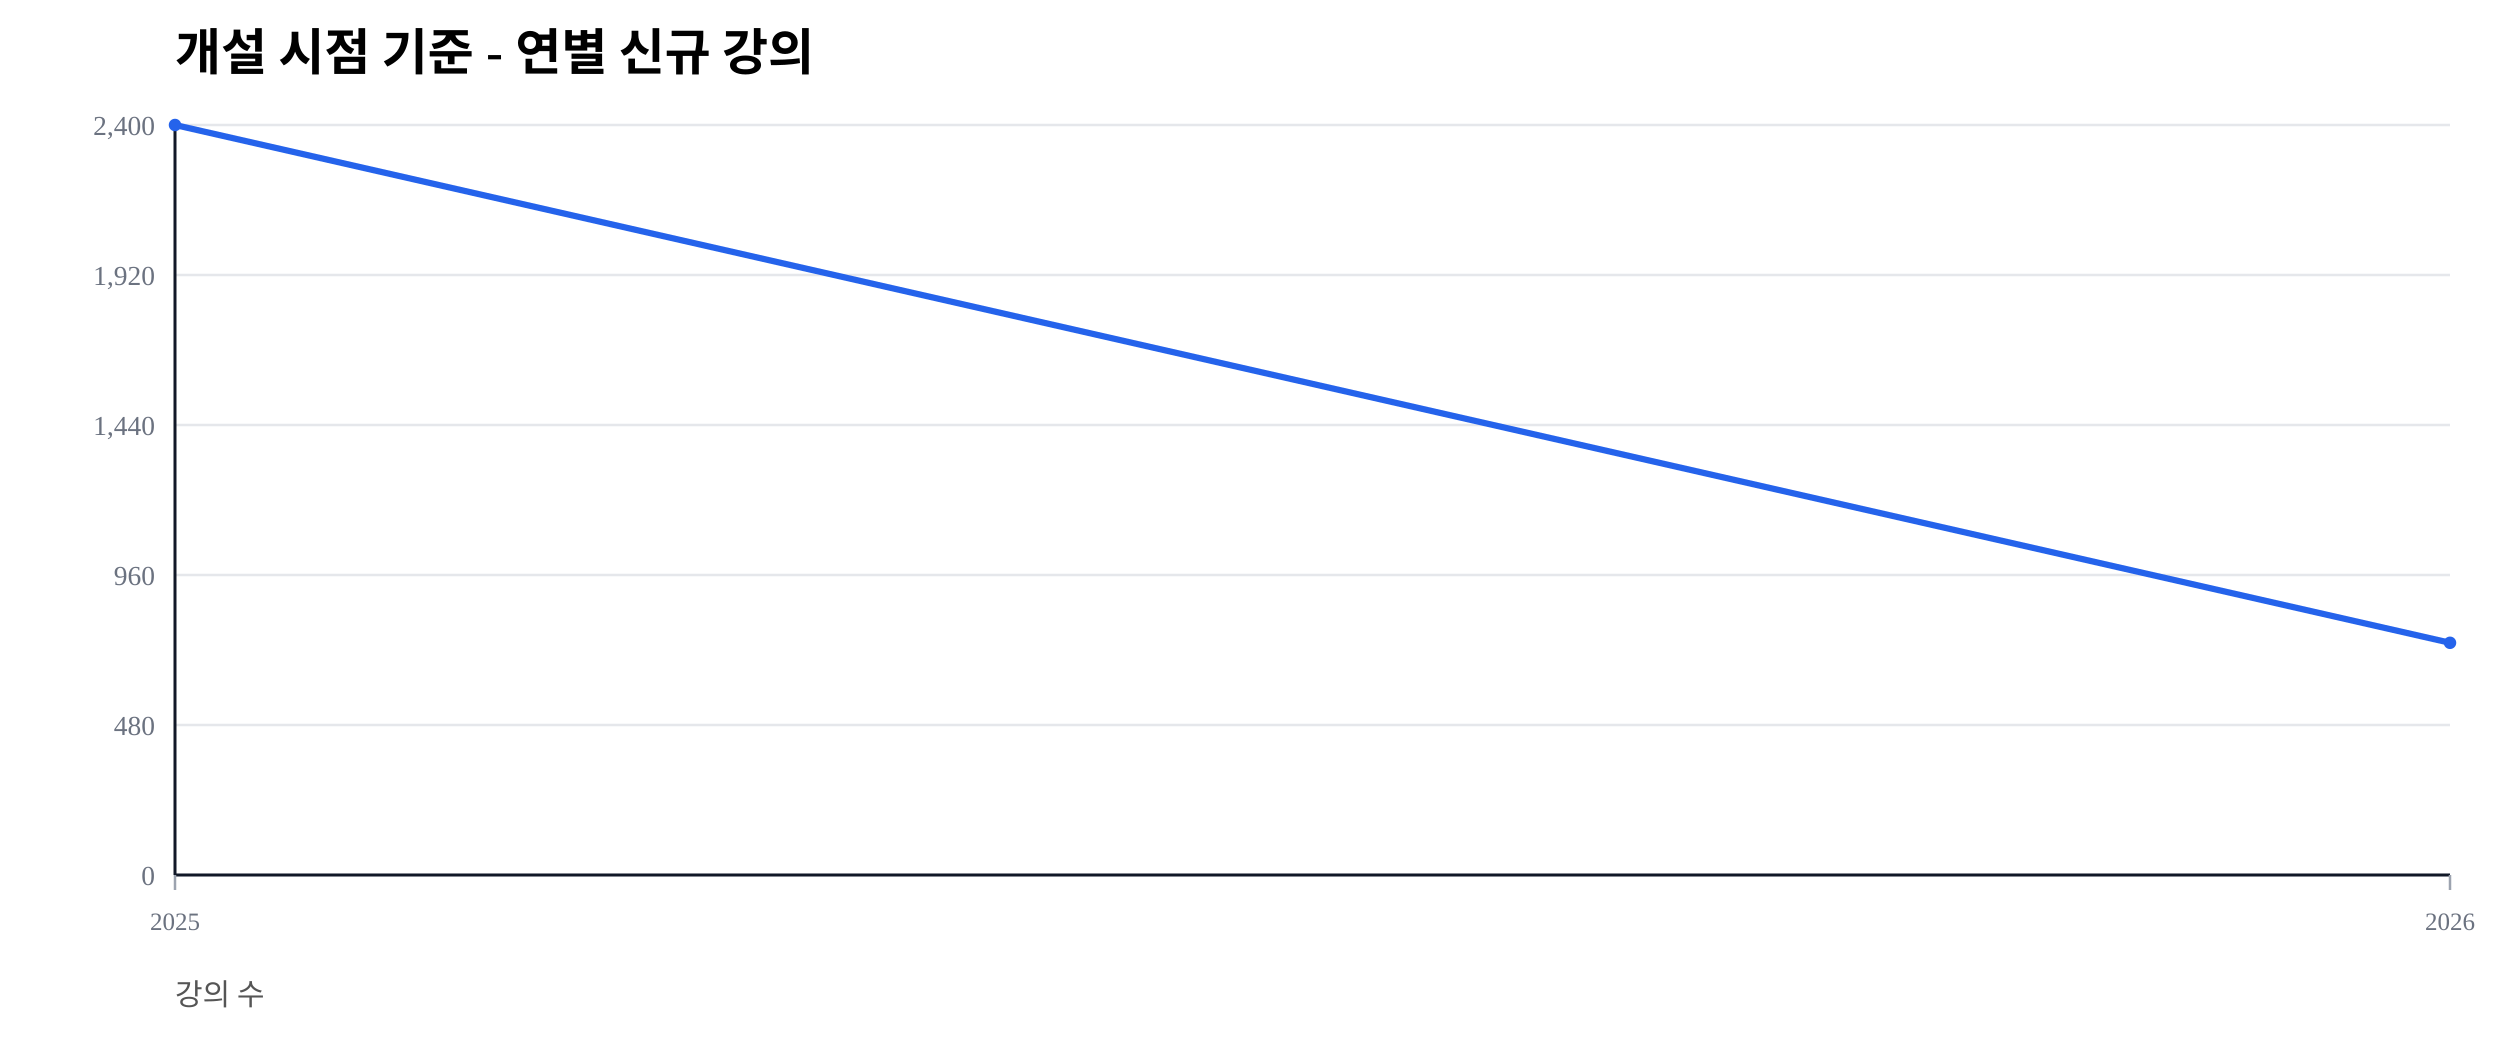
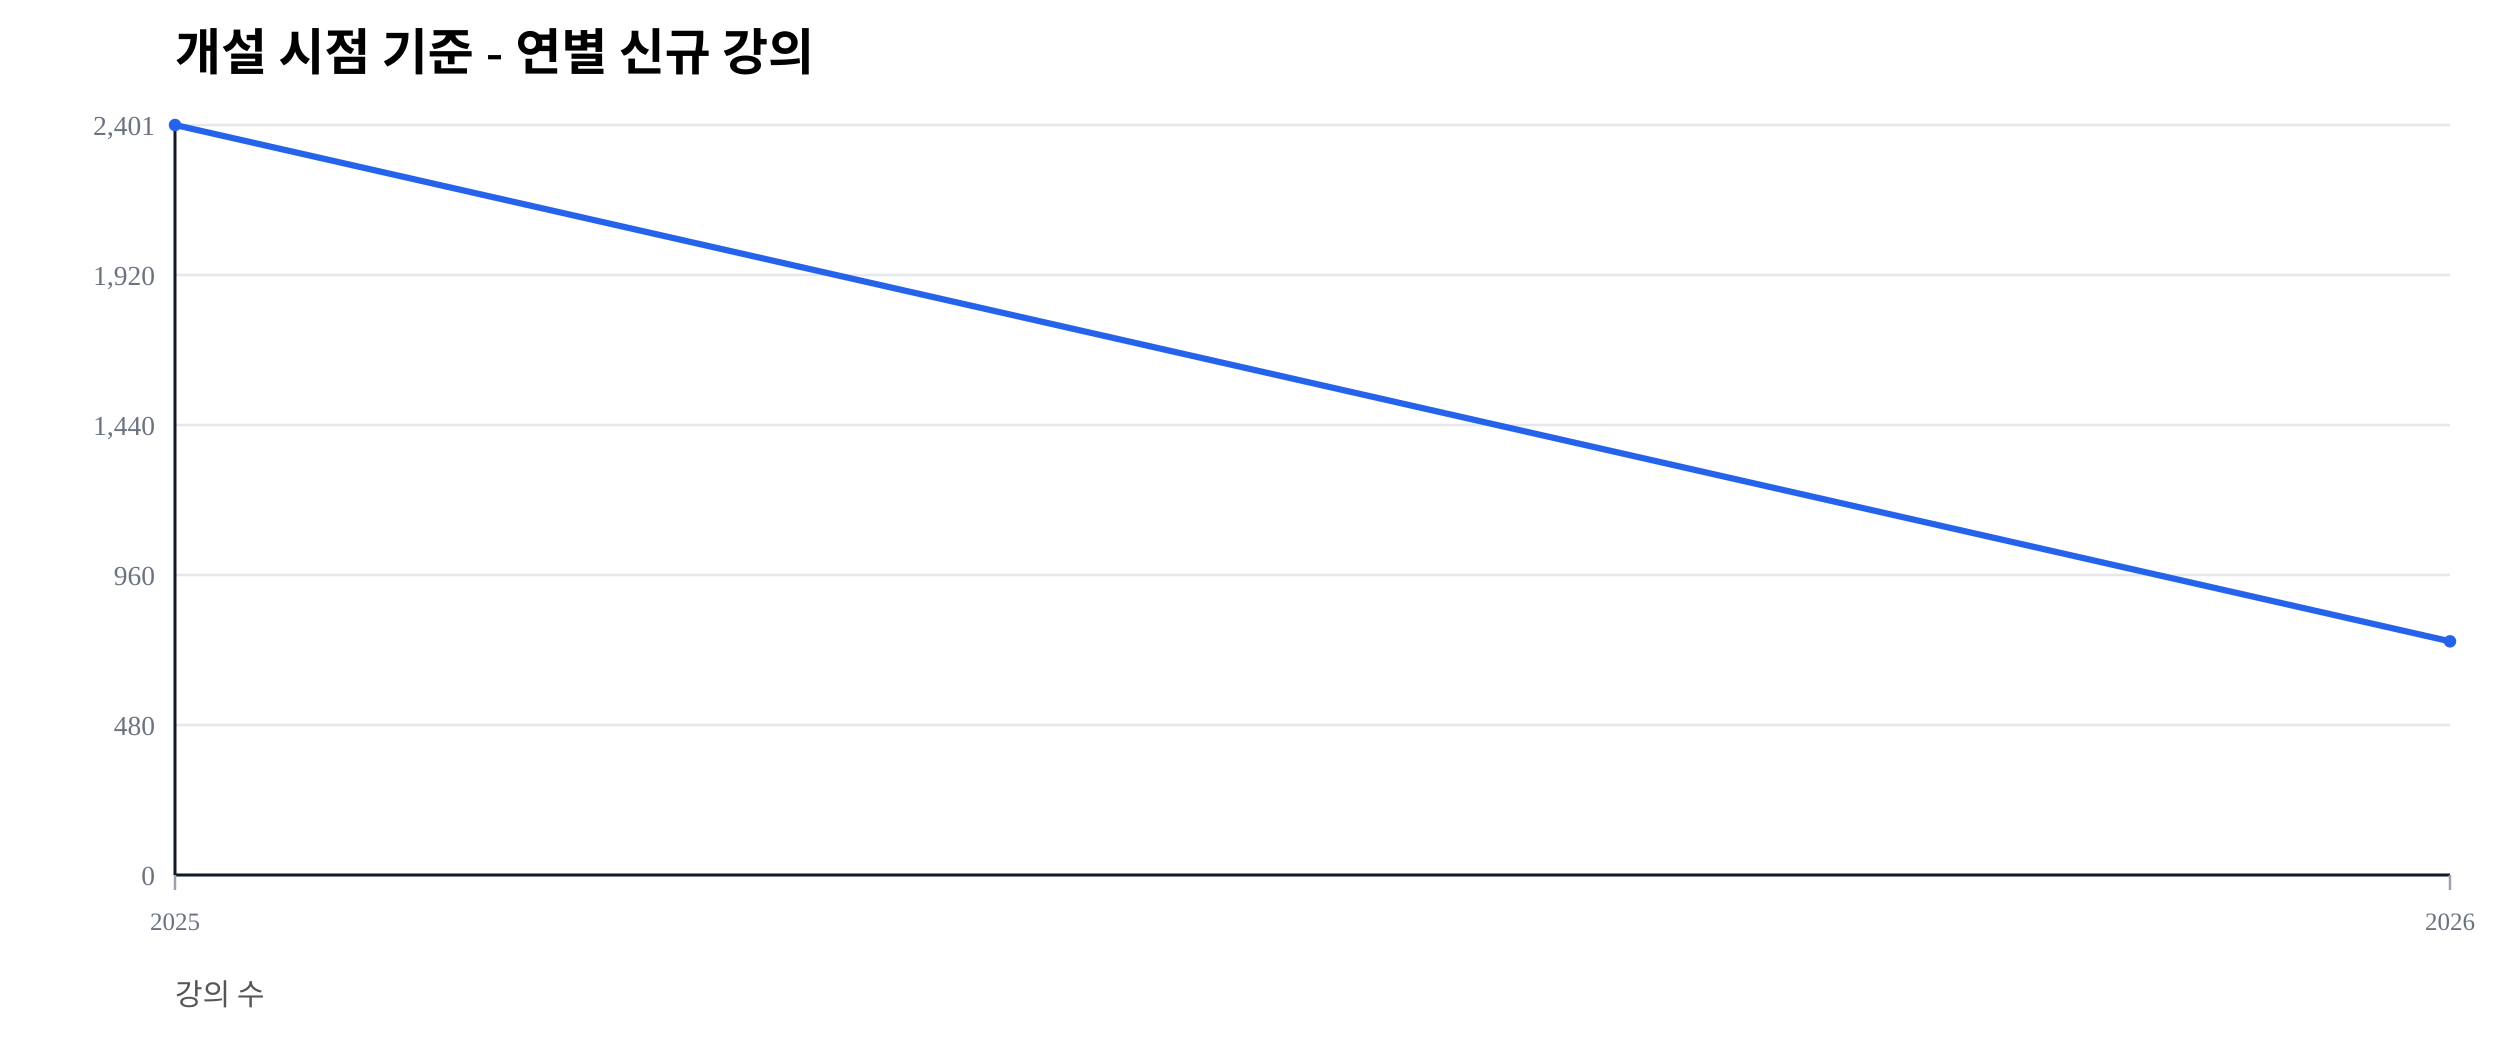
<svg xmlns="http://www.w3.org/2000/svg" width="1000" height="420" viewBox="0 0 1000 420">
  <rect width="100%" height="100%" fill="#ffffff" />
  <text x="70" y="28" font-size="20" font-weight="600">개설 시점 기준 - 연별 신규 강의</text>
  <text x="70" y="402" font-size="12" fill="#555">강의 수</text>
  <line x1="70" y1="350.00" x2="980" y2="350.00" stroke="#e5e7eb" stroke-width="1" />
  <text x="62" y="354.00" font-size="11" fill="#6b7280" text-anchor="end">0</text>
  <line x1="70" y1="290.00" x2="980" y2="290.00" stroke="#e5e7eb" stroke-width="1" />
  <text x="62" y="294.00" font-size="11" fill="#6b7280" text-anchor="end">480</text>
  <line x1="70" y1="230.00" x2="980" y2="230.00" stroke="#e5e7eb" stroke-width="1" />
  <text x="62" y="234.00" font-size="11" fill="#6b7280" text-anchor="end">960</text>
  <line x1="70" y1="170.00" x2="980" y2="170.00" stroke="#e5e7eb" stroke-width="1" />
  <text x="62" y="174.00" font-size="11" fill="#6b7280" text-anchor="end">1,440</text>
  <line x1="70" y1="110.00" x2="980" y2="110.00" stroke="#e5e7eb" stroke-width="1" />
  <text x="62" y="114.00" font-size="11" fill="#6b7280" text-anchor="end">1,920</text>
  <line x1="70" y1="50.00" x2="980" y2="50.00" stroke="#e5e7eb" stroke-width="1" />
-   <text x="62" y="54.00" font-size="11" fill="#6b7280" text-anchor="end">2,400</text>
+   <text x="62" y="54.00" font-size="11" fill="#6b7280" text-anchor="end">2,401</text>
  <line x1="70" y1="350" x2="980" y2="350" stroke="#111827" stroke-width="1.2" />
  <line x1="70" y1="50" x2="70" y2="350" stroke="#111827" stroke-width="1.2" />
  <line x1="70.00" y1="350" x2="70.00" y2="356" stroke="#9ca3af" stroke-width="1" />
  <text x="70.00" y="372" font-size="10" fill="#6b7280" text-anchor="middle">2025</text>
  <line x1="980.00" y1="350" x2="980.00" y2="356" stroke="#9ca3af" stroke-width="1" />
  <text x="980.00" y="372" font-size="10" fill="#6b7280" text-anchor="middle">2026</text>
-   <polyline fill="none" stroke="#2563eb" stroke-width="2.5" points="70.00,50.00 980.00,257.12" />
+   <polyline fill="none" stroke="#2563eb" stroke-width="2.5" points="70.00,50.00 980.00,256.54" />
  <circle cx="70.00" cy="50.00" r="2.5" fill="#2563eb" />
-   <circle cx="980.00" cy="257.12" r="2.5" fill="#2563eb" />
+   <circle cx="980.00" cy="256.54" r="2.5" fill="#2563eb" />
</svg>
